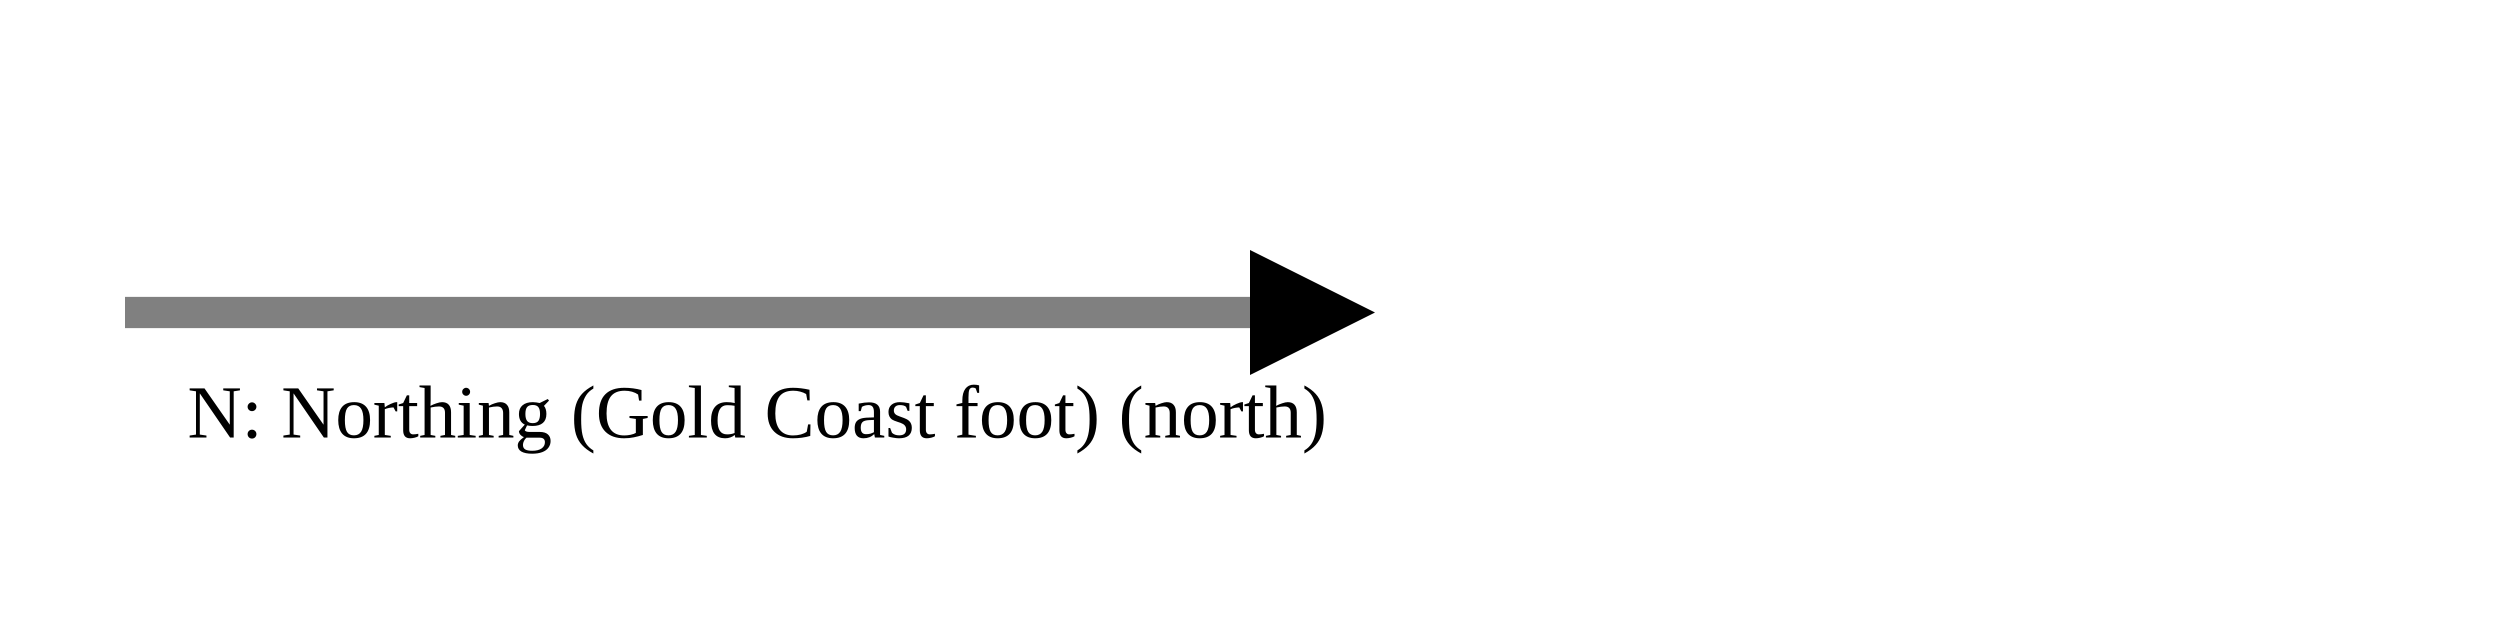
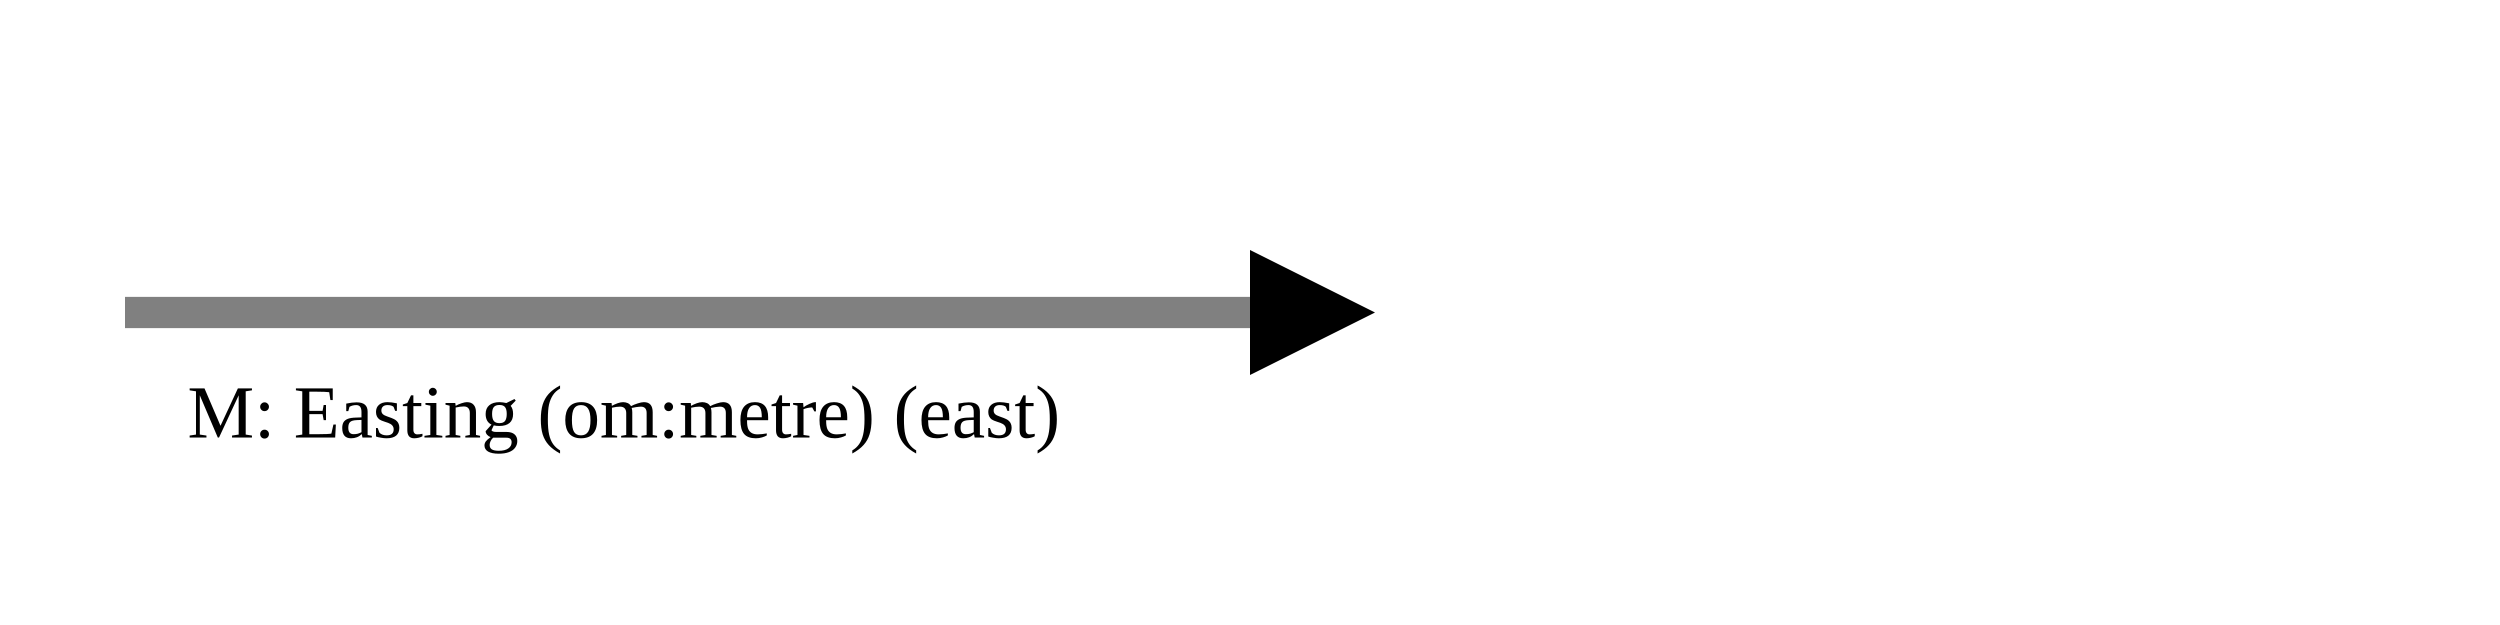
<svg xmlns="http://www.w3.org/2000/svg" version="1.1" width="400" height="100" viewbox="0 0 275 100">
  <defs>
    <marker id="arrowhead" markerWidth="10" markerHeight="7" refX="0" refY="2" orient="auto">
      <polygon points="0 0, 4 2, 0 4" />
    </marker>
  </defs>
  <line x1="20" y1="50" x2="200" y2="50" stroke="gray" stroke-width="5" marker-end="url(#arrowhead)" />
-   <text x="30" y="70" class="small">N: Northing (Gold Coast foot) (north)</text>
+   <text x="30" y="70" class="small">M: Easting (om:metre) (east)</text>
</svg>
